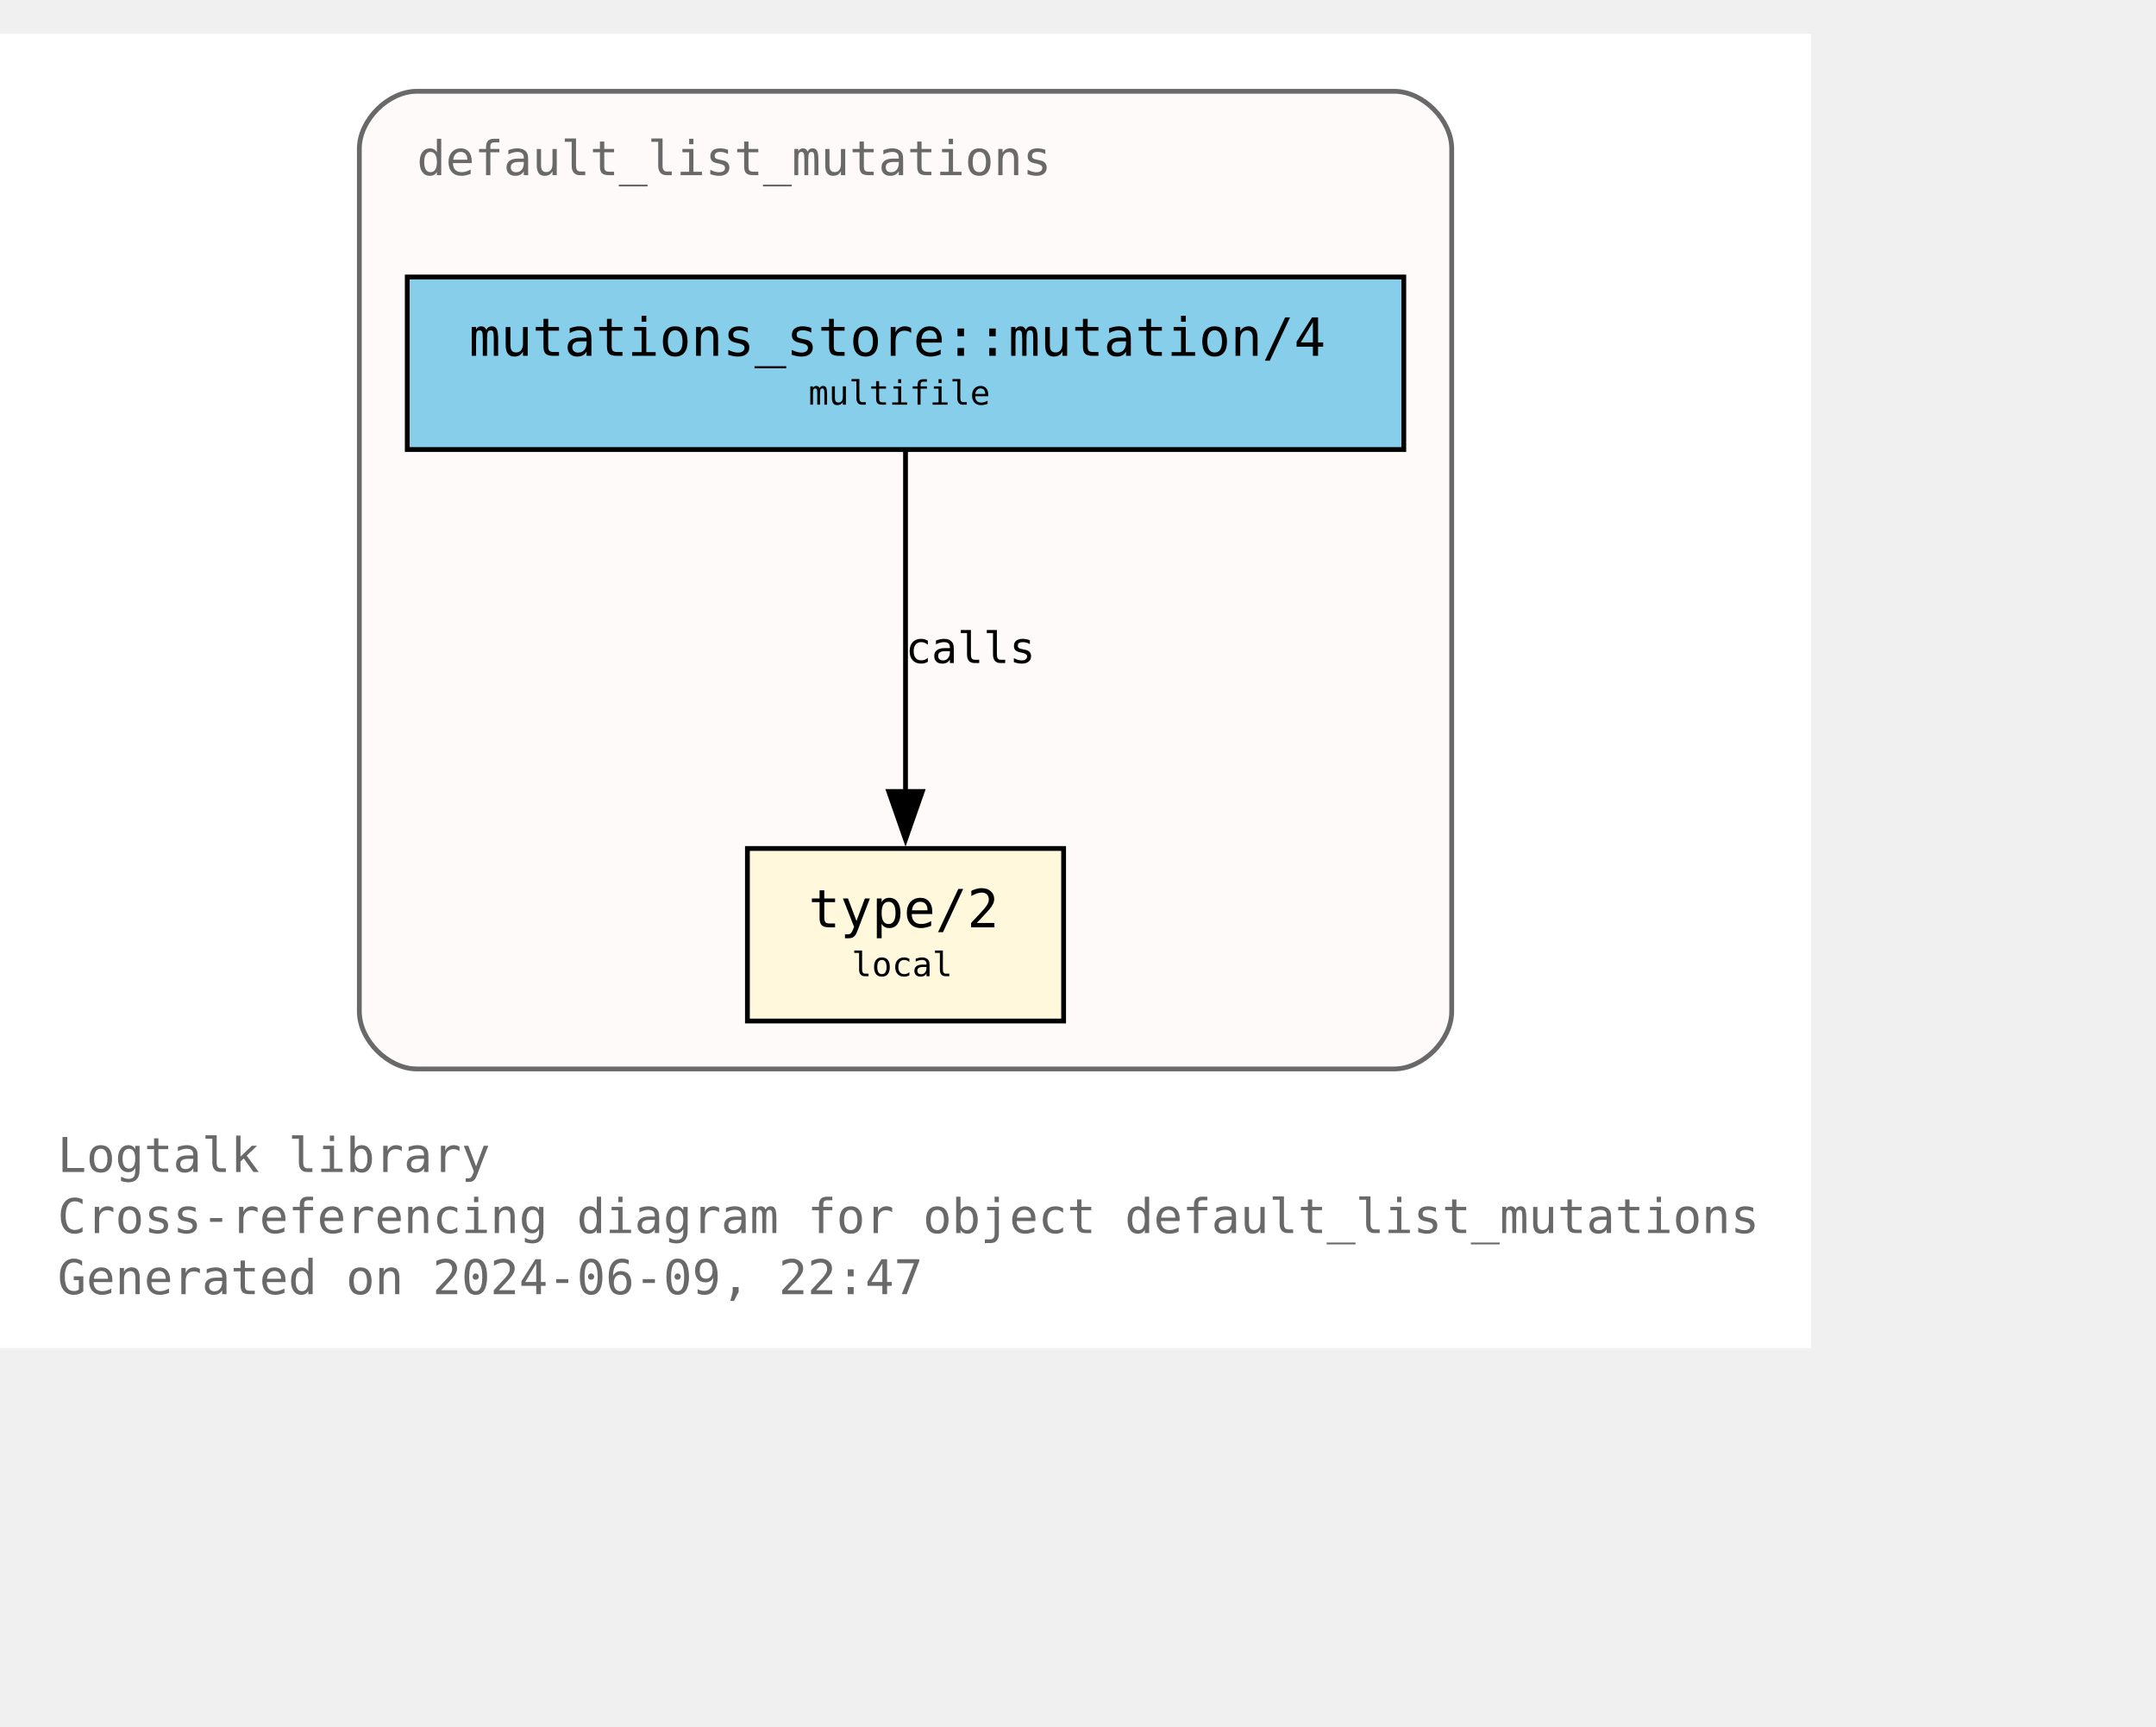
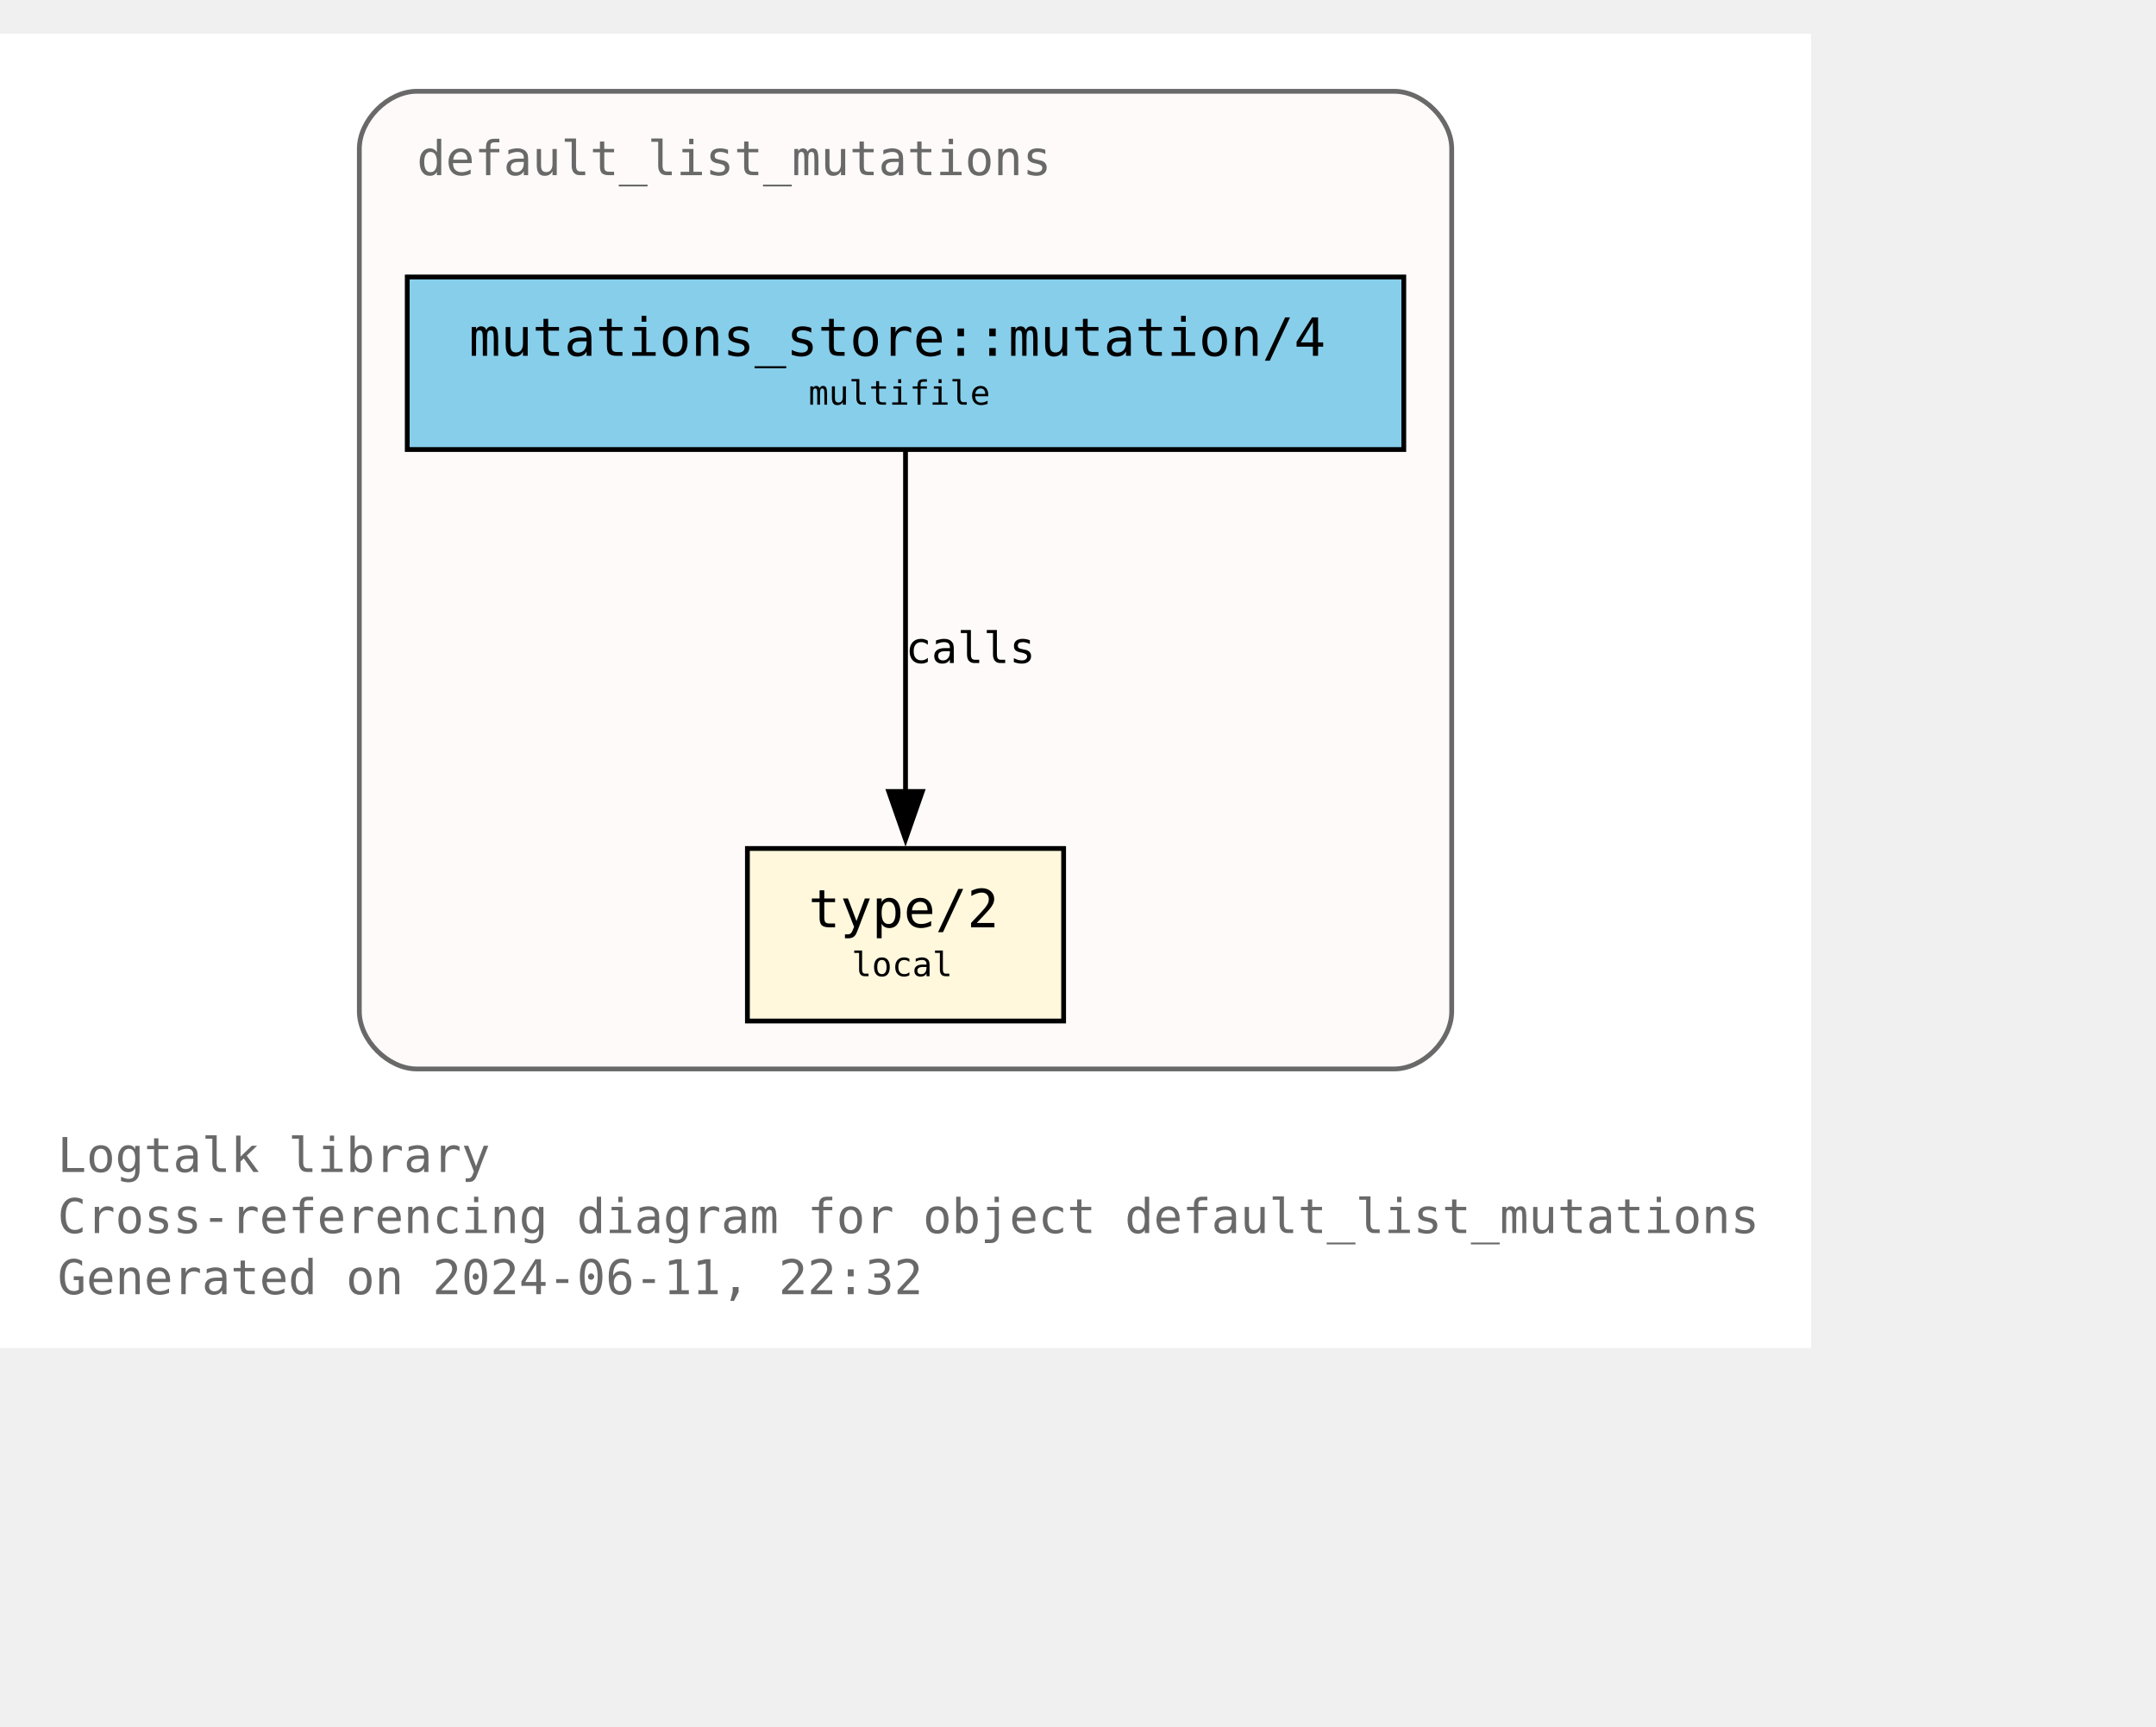
<svg xmlns="http://www.w3.org/2000/svg" xmlns:xlink="http://www.w3.org/1999/xlink" width="522pt" height="418pt" viewBox="72.00 72.00 450.00 346.25">
  <g id="graph0" class="graph" transform="scale(1 1) rotate(0) translate(76 342.25)">
    <polygon fill="white" stroke="none" points="-4,4 -4,-270.25 374,-270.25 374,4 -4,4" />
    <text text-anchor="start" x="8" y="-32.75" font-family="Monospace" font-size="10.00" fill="dimgray">Logtalk library</text>
    <text text-anchor="start" x="8" y="-20" font-family="Monospace" font-size="10.00" fill="dimgray">Cross-referencing diagram for object default_list_mutations</text>
-     <text text-anchor="start" x="8" y="-7.25" font-family="Monospace" font-size="10.00" fill="dimgray">Generated on 2024-06-09, 22:47</text>
+     <text text-anchor="start" x="8" y="-7.25" font-family="Monospace" font-size="10.00" fill="dimgray">Generated on 2024-06-11, 22:32</text>
    <g id="clust1" class="cluster">
      <g id="a_clust1">
        <a xlink:title="default_list_mutations">
          <path fill="snow" stroke="dimgray" d="M83,-54.25C83,-54.25 287,-54.25 287,-54.25 293,-54.25 299,-60.25 299,-66.25 299,-66.25 299,-246.25 299,-246.25 299,-252.25 293,-258.25 287,-258.25 287,-258.25 83,-258.25 83,-258.25 77,-258.25 71,-252.25 71,-246.25 71,-246.25 71,-66.25 71,-66.25 71,-60.25 77,-54.25 83,-54.25" />
          <g id="a_clust1_0">
-             <a xlink:href="https://github.com/LogtalkDotOrg/logtalk3/tree/ae0ee81952e6ab68f2cfe03d97f3a0081c0d1336/library/mutations/default_list_mutations.lgt" xlink:title="https://github.com/LogtalkDotOrg/logtalk3/tree/ae0ee81952e6ab68f2cfe03d97f3a0081c0d1336/library/mutations/default_list_mutations.lgt">
+             <a xlink:href="https://github.com/LogtalkDotOrg/logtalk3/tree/055ca336d5eafebaa6cd9734e164bef00628019b/library/mutations/default_list_mutations.lgt" xlink:title="https://github.com/LogtalkDotOrg/logtalk3/tree/055ca336d5eafebaa6cd9734e164bef00628019b/library/mutations/default_list_mutations.lgt">
              <text text-anchor="start" x="83" y="-240.75" font-family="Monospace" font-size="10.00" fill="dimgray">default_list_mutations</text>
            </a>
          </g>
        </a>
      </g>
    </g>
    <g id="node1" class="node">
      <g id="a_node1">
-         <a xlink:href="https://github.com/LogtalkDotOrg/logtalk3/tree/ae0ee81952e6ab68f2cfe03d97f3a0081c0d1336/library/mutations/default_list_mutations.lgt#L67" xlink:title="https://github.com/LogtalkDotOrg/logtalk3/tree/ae0ee81952e6ab68f2cfe03d97f3a0081c0d1336/library/mutations/default_list_mutations.lgt#L67">
+         <a xlink:href="https://github.com/LogtalkDotOrg/logtalk3/tree/055ca336d5eafebaa6cd9734e164bef00628019b/library/mutations/default_list_mutations.lgt#L67" xlink:title="https://github.com/LogtalkDotOrg/logtalk3/tree/055ca336d5eafebaa6cd9734e164bef00628019b/library/mutations/default_list_mutations.lgt#L67">
          <polygon fill="cornsilk" stroke="black" points="218,-100.25 152,-100.25 152,-64.25 218,-64.25 218,-100.25" />
          <text text-anchor="start" x="159.88" y="-84.83" font-family="Monospace" font-size="9.00"> </text>
          <text text-anchor="start" x="164.75" y="-83.8" font-family="Monospace" font-size="11.00">type/2</text>
          <text text-anchor="start" x="204.88" y="-84.83" font-family="Monospace" font-size="9.00"> </text>
          <text text-anchor="start" x="159.88" y="-72.7" font-family="Monospace" font-size="9.00"> </text>
          <text text-anchor="start" x="173.75" y="-73.6" font-family="Monospace" font-size="7.00">local</text>
          <text text-anchor="start" x="204.88" y="-72.7" font-family="Monospace" font-size="9.00"> </text>
        </a>
      </g>
    </g>
    <g id="node2" class="node">
      <g id="a_node2">
-         <a xlink:href="https://github.com/LogtalkDotOrg/logtalk3/tree/ae0ee81952e6ab68f2cfe03d97f3a0081c0d1336/library/mutations/default_list_mutations.lgt#L41" xlink:title="https://github.com/LogtalkDotOrg/logtalk3/tree/ae0ee81952e6ab68f2cfe03d97f3a0081c0d1336/library/mutations/default_list_mutations.lgt#L41">
+         <a xlink:href="https://github.com/LogtalkDotOrg/logtalk3/tree/055ca336d5eafebaa6cd9734e164bef00628019b/library/mutations/default_list_mutations.lgt#L41" xlink:title="https://github.com/LogtalkDotOrg/logtalk3/tree/055ca336d5eafebaa6cd9734e164bef00628019b/library/mutations/default_list_mutations.lgt#L41">
          <polygon fill="skyblue" stroke="black" points="289,-219.5 81,-219.5 81,-183.5 289,-183.5 289,-219.5" />
          <text text-anchor="start" x="88.88" y="-204.07" font-family="Monospace" font-size="9.00"> </text>
          <text text-anchor="start" x="93.88" y="-203.05" font-family="Monospace" font-size="11.00">mutations_store::mutation/4</text>
          <text text-anchor="start" x="275.88" y="-204.07" font-family="Monospace" font-size="9.00"> </text>
          <text text-anchor="start" x="88.88" y="-191.95" font-family="Monospace" font-size="9.00"> </text>
          <text text-anchor="start" x="164.75" y="-192.85" font-family="Monospace" font-size="7.00">multifile</text>
          <text text-anchor="start" x="275.88" y="-191.95" font-family="Monospace" font-size="9.00"> </text>
        </a>
      </g>
    </g>
    <g id="edge1" class="edge">
      <g id="a_edge1">
-         <a xlink:href="https://github.com/LogtalkDotOrg/logtalk3/tree/ae0ee81952e6ab68f2cfe03d97f3a0081c0d1336/library/mutations/default_list_mutations.lgt#L41" xlink:title="calls">
+         <a xlink:href="https://github.com/LogtalkDotOrg/logtalk3/tree/055ca336d5eafebaa6cd9734e164bef00628019b/library/mutations/default_list_mutations.lgt#L41" xlink:title="calls">
          <path fill="none" stroke="black" d="M185,-183.2C185,-164.5 185,-134.37 185,-112.08" />
          <polygon fill="black" stroke="black" points="188.5,-112.14 185,-102.14 181.5,-112.14 188.5,-112.14" />
        </a>
      </g>
      <g id="a_edge1-label">
-         <a xlink:href="https://github.com/LogtalkDotOrg/logtalk3/tree/ae0ee81952e6ab68f2cfe03d97f3a0081c0d1336/library/mutations/default_list_mutations.lgt#L41" xlink:title="https://github.com/LogtalkDotOrg/logtalk3/tree/ae0ee81952e6ab68f2cfe03d97f3a0081c0d1336/library/mutations/default_list_mutations.lgt#L41">
+         <a xlink:href="https://github.com/LogtalkDotOrg/logtalk3/tree/055ca336d5eafebaa6cd9734e164bef00628019b/library/mutations/default_list_mutations.lgt#L41" xlink:title="https://github.com/LogtalkDotOrg/logtalk3/tree/055ca336d5eafebaa6cd9734e164bef00628019b/library/mutations/default_list_mutations.lgt#L41">
          <text text-anchor="start" x="185" y="-138.95" font-family="Monospace" font-size="9.00">calls</text>
        </a>
      </g>
    </g>
  </g>
</svg>
